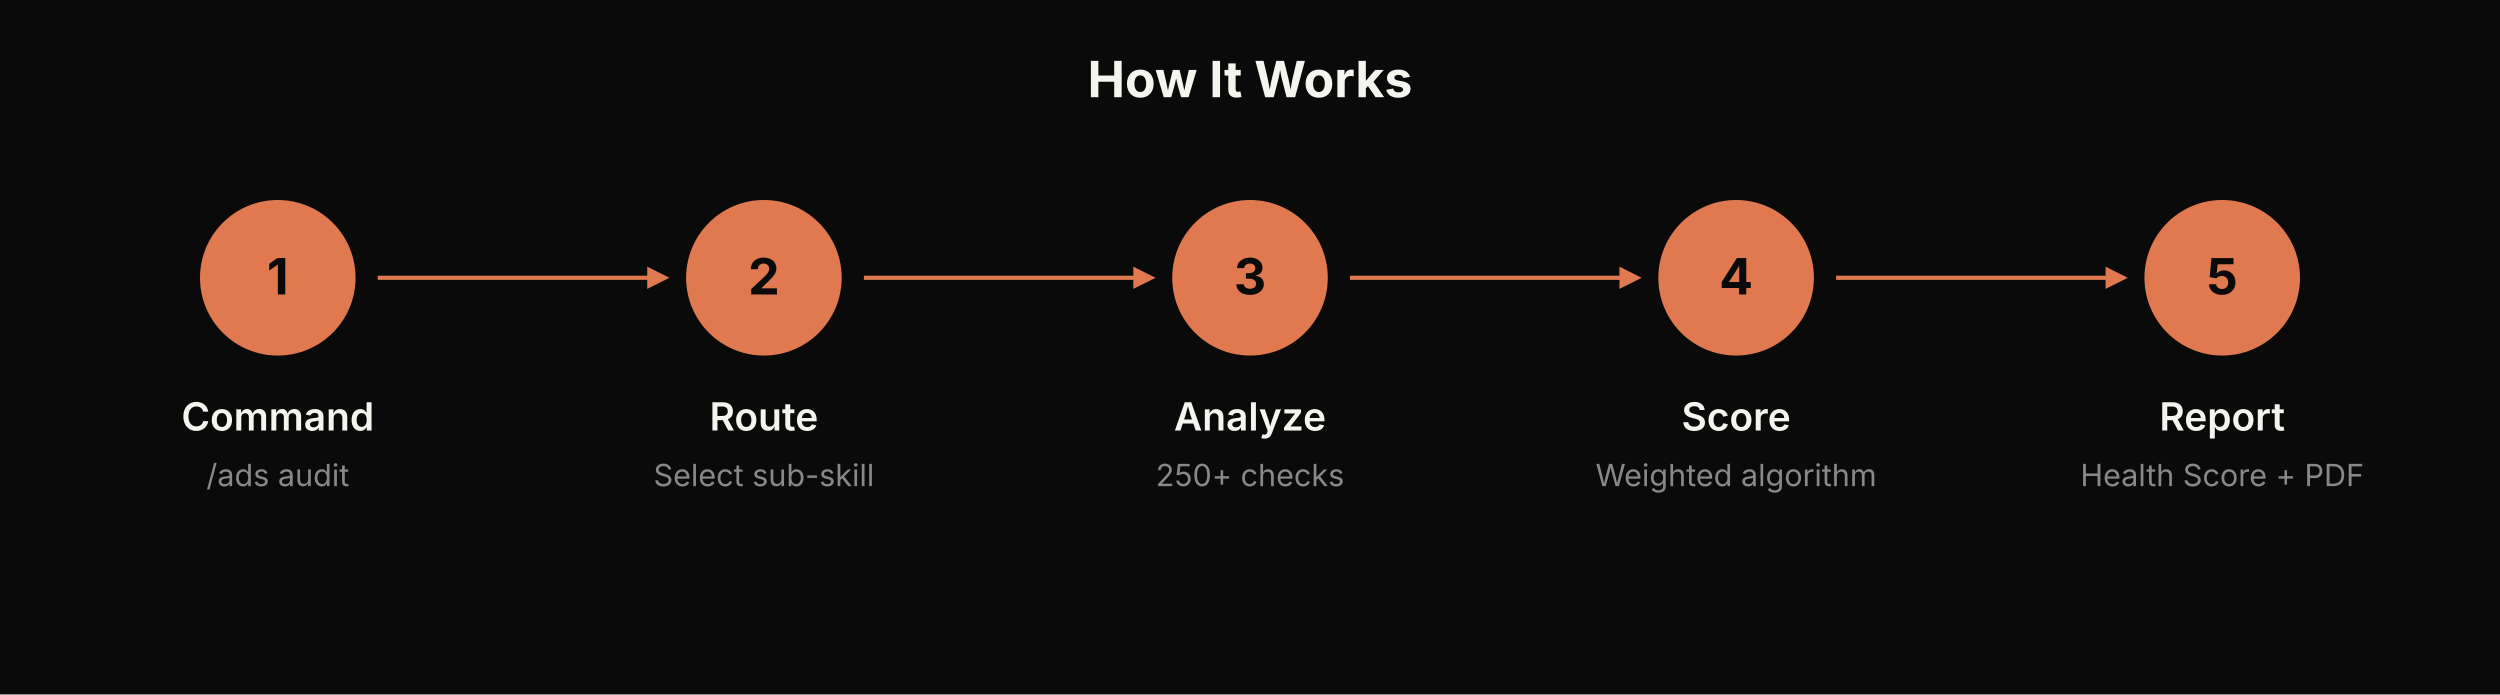
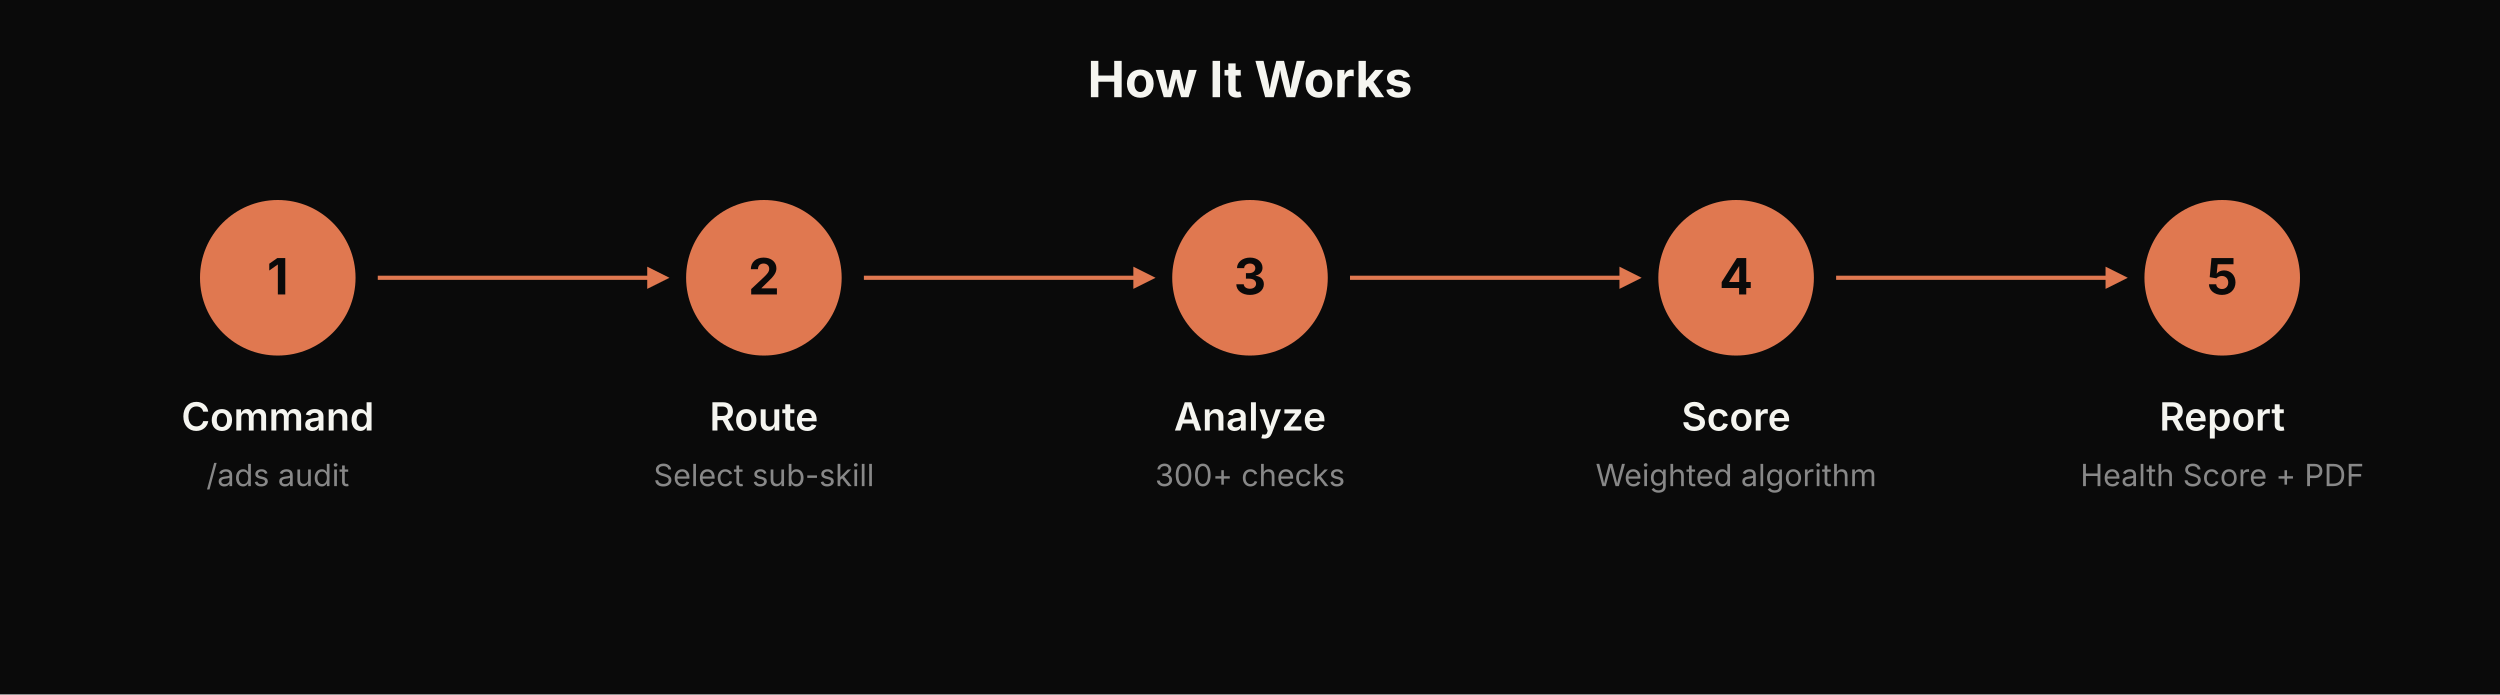
<svg xmlns="http://www.w3.org/2000/svg" viewBox="0 0 900 250" width="900" height="250">
  <defs>
    <style>
      text { font-family: 'Space Grotesk', system-ui, -apple-system, sans-serif; }
    </style>
  </defs>
  <rect width="900" height="250" fill="#0A0A0A" />
  <text x="450" y="35" fill="#F5F5F0" font-size="18" font-weight="700" text-anchor="middle">How It Works</text>
  <line x1="136" y1="100" x2="239" y2="100" stroke="#E07850" stroke-width="1.5" />
  <polygon points="233,96 241,100 233,104" fill="#E07850" />
  <circle cx="100" cy="100" r="28" fill="#E07850" />
  <text x="100" y="106" fill="#0A0A0A" font-size="18" font-weight="700" text-anchor="middle">1</text>
  <text x="100" y="155" fill="#F5F5F0" font-size="14" font-weight="600" text-anchor="middle">Command</text>
  <text x="100" y="175" fill="#888888" font-size="11" text-anchor="middle">/ads audit</text>
  <line x1="311" y1="100" x2="414" y2="100" stroke="#E07850" stroke-width="1.5" />
  <polygon points="408,96 416,100 408,104" fill="#E07850" />
  <circle cx="275" cy="100" r="28" fill="#E07850" />
  <text x="275" y="106" fill="#0A0A0A" font-size="18" font-weight="700" text-anchor="middle">2</text>
  <text x="275" y="155" fill="#F5F5F0" font-size="14" font-weight="600" text-anchor="middle">Route</text>
  <text x="275" y="175" fill="#888888" font-size="11" text-anchor="middle">Select sub-skill</text>
  <line x1="486" y1="100" x2="589" y2="100" stroke="#E07850" stroke-width="1.5" />
  <polygon points="583,96 591,100 583,104" fill="#E07850" />
  <circle cx="450" cy="100" r="28" fill="#E07850" />
  <text x="450" y="106" fill="#0A0A0A" font-size="18" font-weight="700" text-anchor="middle">3</text>
  <text x="450" y="155" fill="#F5F5F0" font-size="14" font-weight="600" text-anchor="middle">Analyze</text>
-   <text x="450" y="175" fill="#888888" font-size="11" text-anchor="middle">250+ checks</text>
+   <text x="450" y="175" fill="#888888" font-size="11" text-anchor="middle">300+ checks</text>
  <line x1="661" y1="100" x2="764" y2="100" stroke="#E07850" stroke-width="1.5" />
  <polygon points="758,96 766,100 758,104" fill="#E07850" />
  <circle cx="625" cy="100" r="28" fill="#E07850" />
  <text x="625" y="106" fill="#0A0A0A" font-size="18" font-weight="700" text-anchor="middle">4</text>
  <text x="625" y="155" fill="#F5F5F0" font-size="14" font-weight="600" text-anchor="middle">Score</text>
  <text x="625" y="175" fill="#888888" font-size="11" text-anchor="middle">Weighted algorithm</text>
  <circle cx="800" cy="100" r="28" fill="#E07850" />
  <text x="800" y="106" fill="#0A0A0A" font-size="18" font-weight="700" text-anchor="middle">5</text>
  <text x="800" y="155" fill="#F5F5F0" font-size="14" font-weight="600" text-anchor="middle">Report</text>
  <text x="800" y="175" fill="#888888" font-size="11" text-anchor="middle">Health Score + PDF</text>
</svg>
